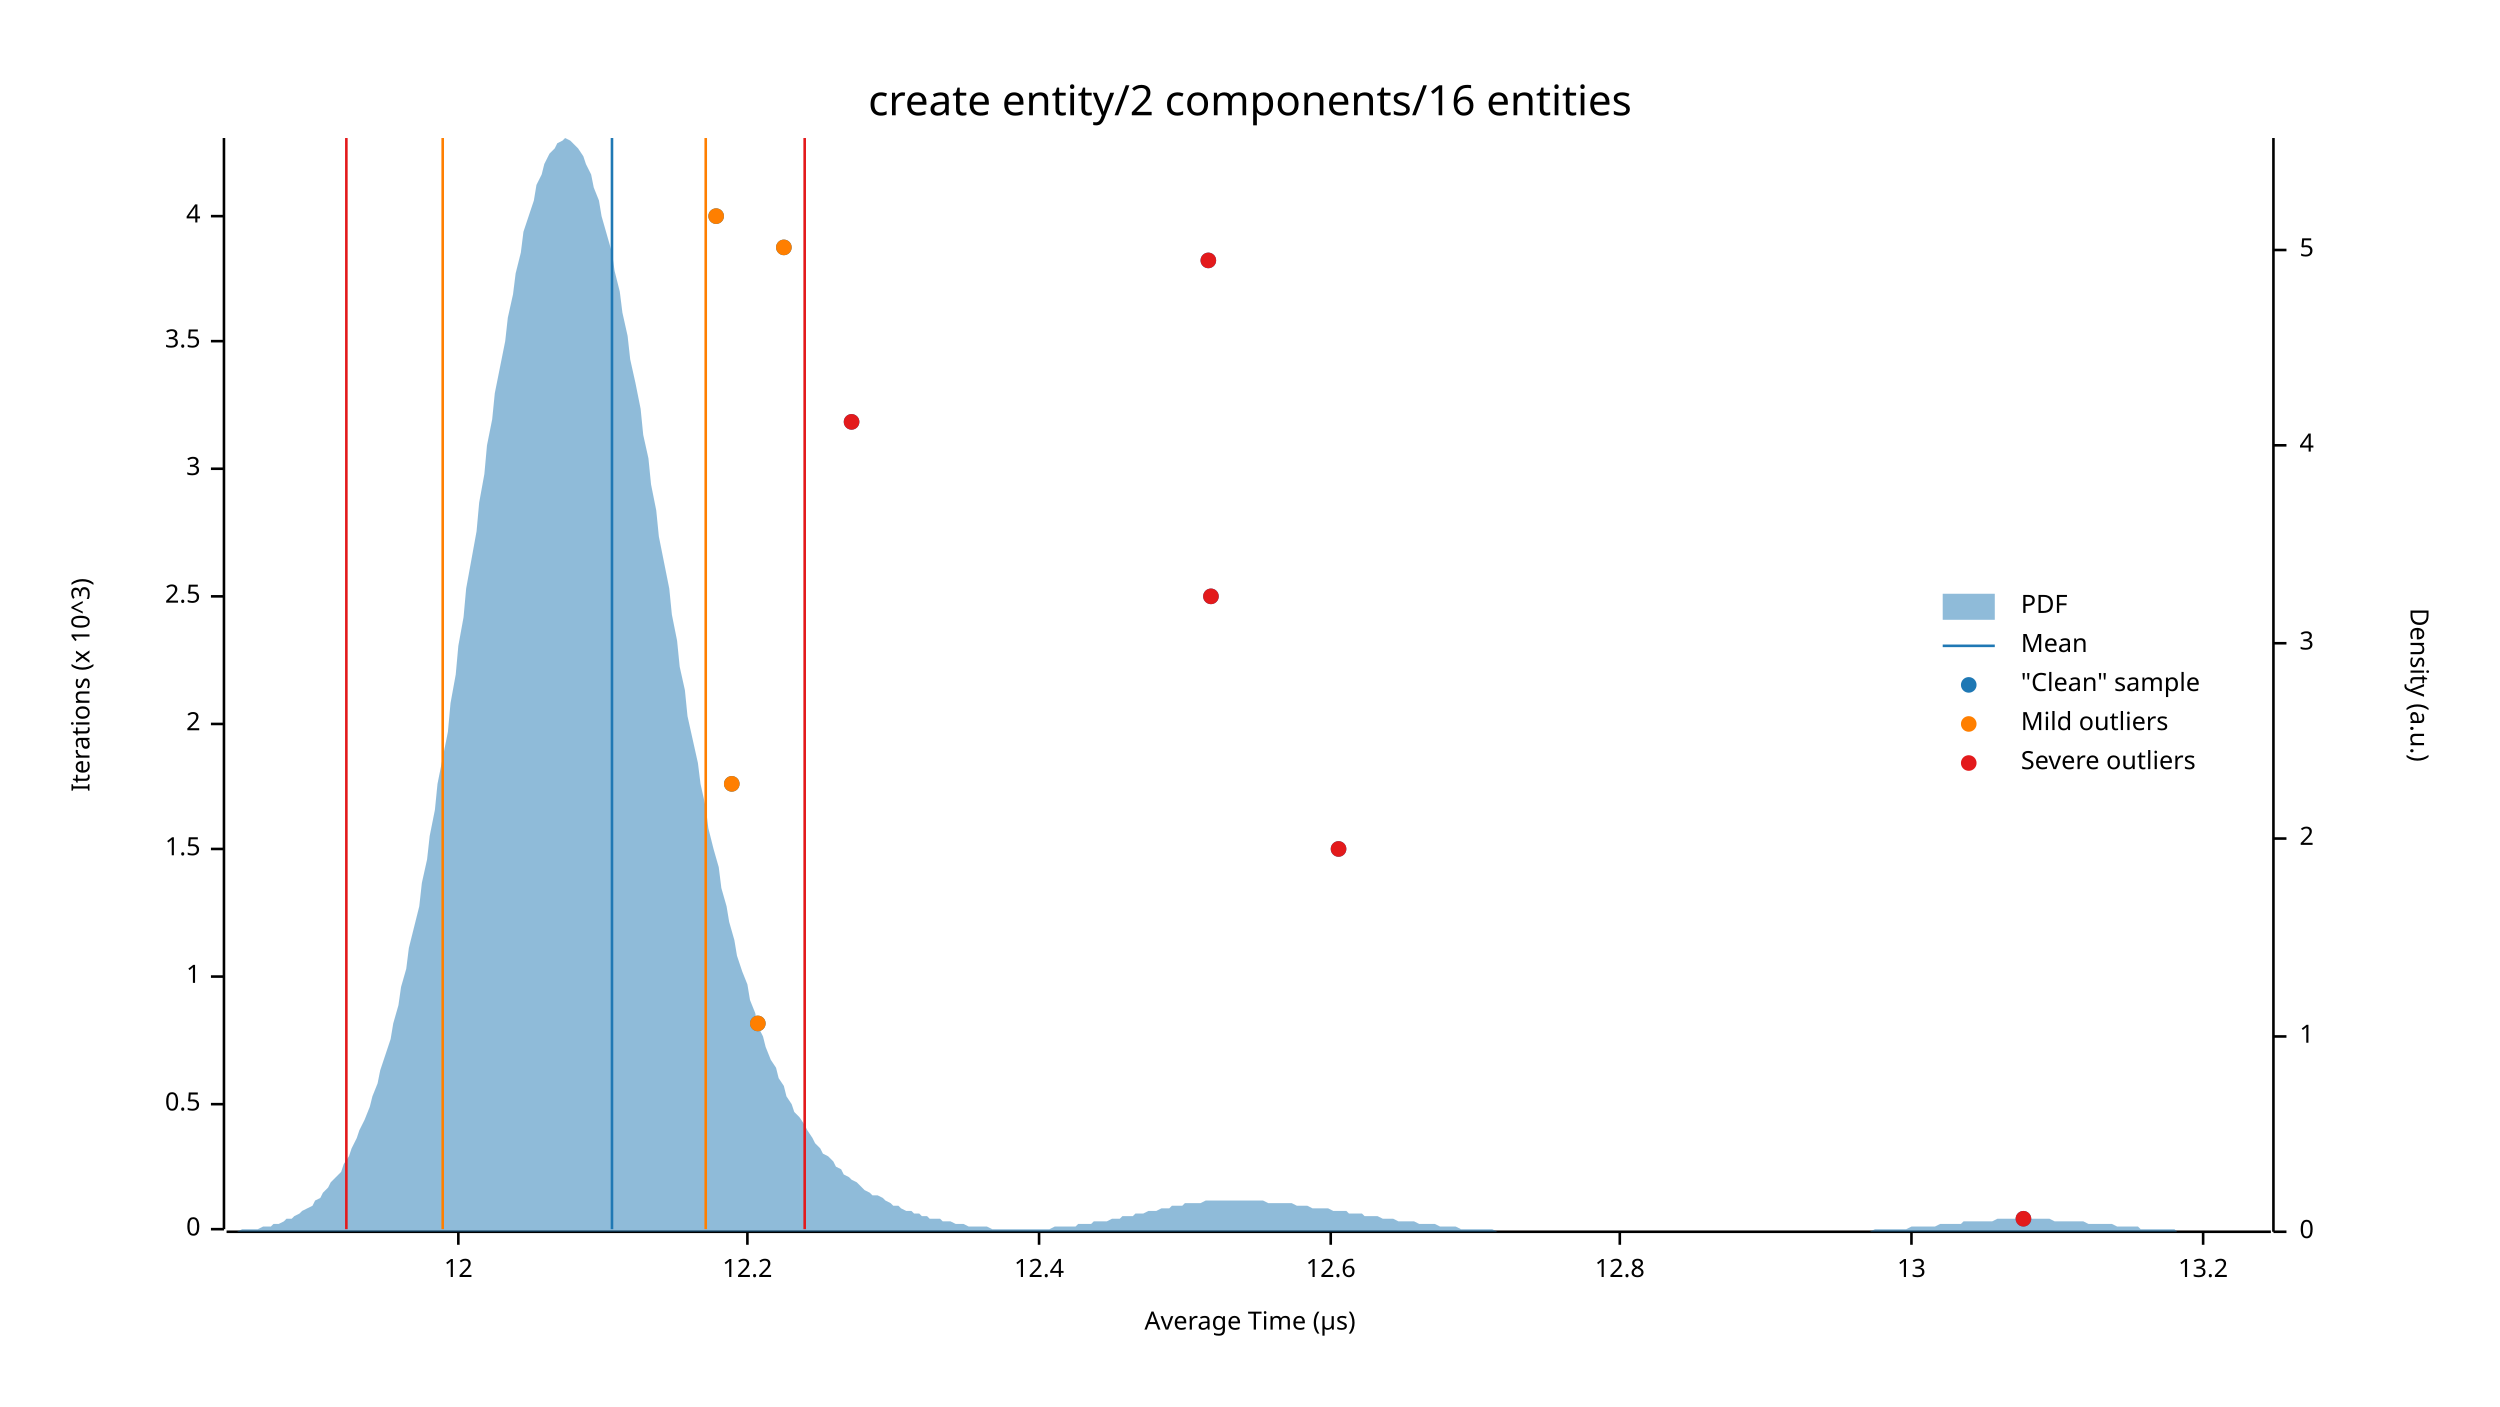
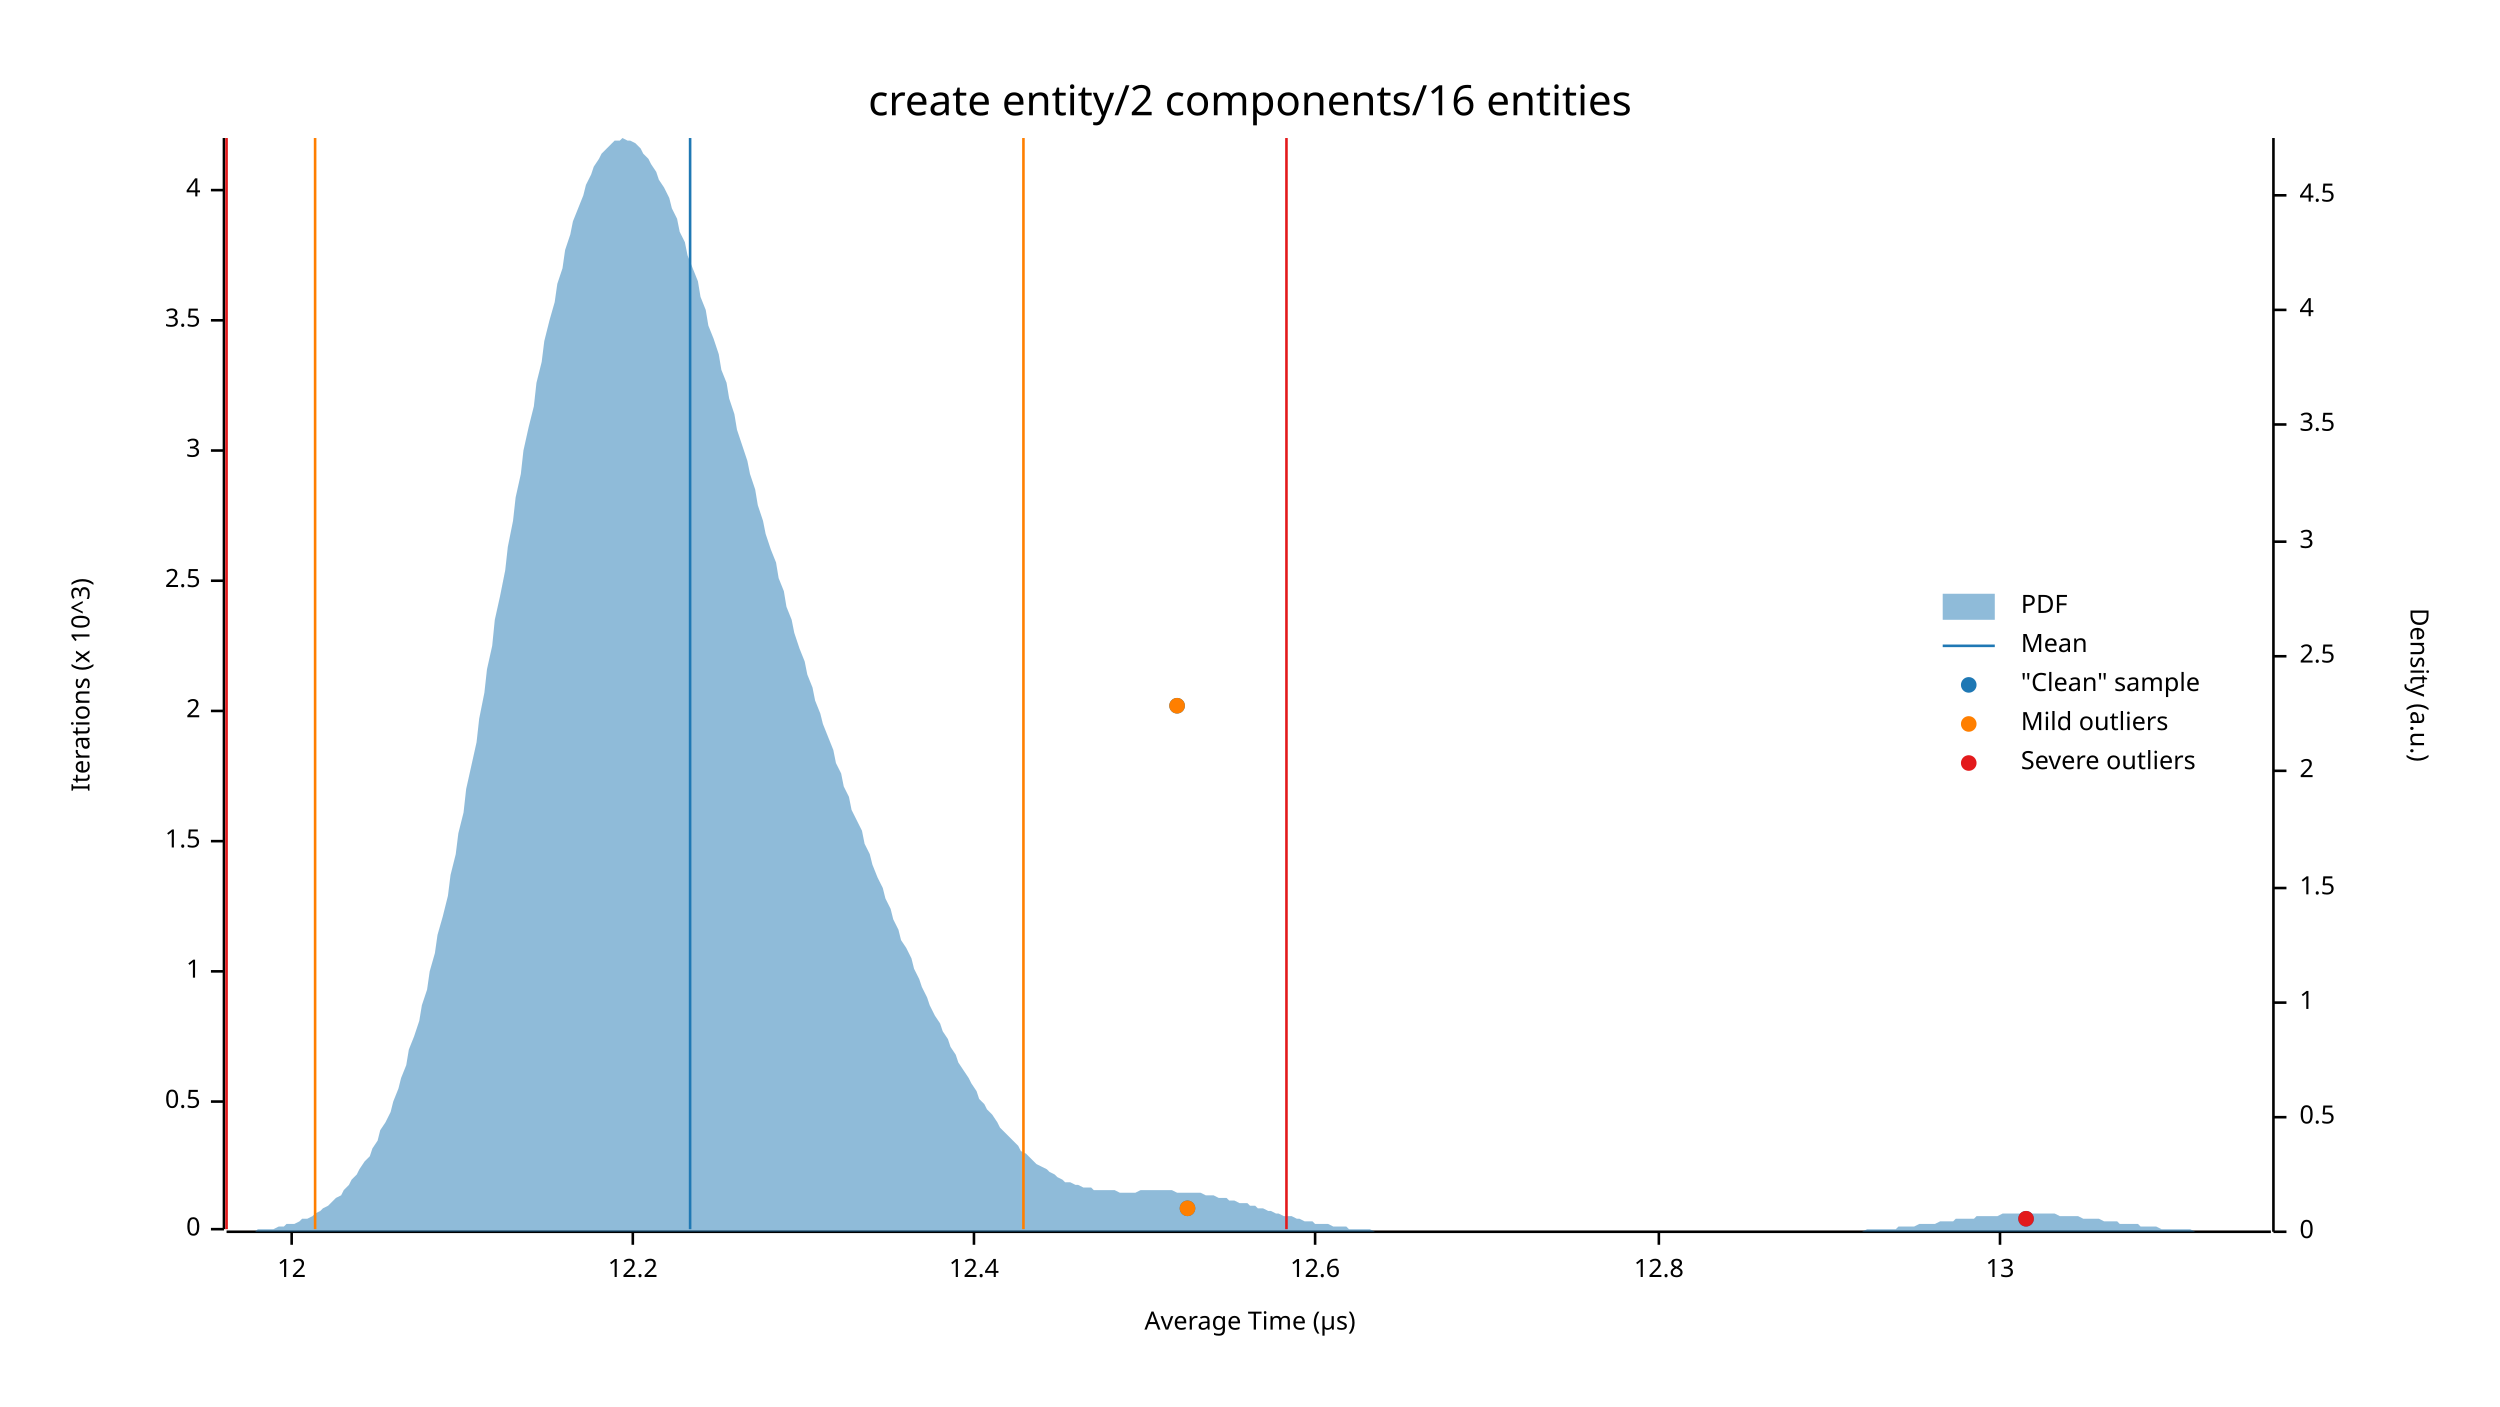
<svg xmlns="http://www.w3.org/2000/svg" width="960" height="540" viewBox="0 0 960 540">
  <text x="480" y="32" dy="0.76em" text-anchor="middle" font-family="sans-serif" font-size="16.129" opacity="1" fill="#000000">
create entity/2 components/16 entities
</text>
  <text x="27" y="263" dy="0.76em" text-anchor="middle" font-family="sans-serif" font-size="9.677" opacity="1" fill="#000000" transform="rotate(270, 27, 263)">
Iterations (x 10^3)
</text>
  <text x="480" y="513" dy="-0.5ex" text-anchor="middle" font-family="sans-serif" font-size="9.677" opacity="1" fill="#000000">
Average Time (µs)
</text>
  <polyline fill="none" opacity="1" stroke="#000000" stroke-width="1" points="86,53 86,472 " />
  <text x="77" y="472" dy="0.5ex" text-anchor="end" font-family="sans-serif" font-size="9.677" opacity="1" fill="#000000">
0
</text>
  <polyline fill="none" opacity="1" stroke="#000000" stroke-width="1" points="81,472 86,472 " />
-   <text x="77" y="424" dy="0.5ex" text-anchor="end" font-family="sans-serif" font-size="9.677" opacity="1" fill="#000000">
+   <text x="77" y="423" dy="0.5ex" text-anchor="end" font-family="sans-serif" font-size="9.677" opacity="1" fill="#000000">
0.5
</text>
-   <polyline fill="none" opacity="1" stroke="#000000" stroke-width="1" points="81,424 86,424 " />
-   <text x="77" y="375" dy="0.5ex" text-anchor="end" font-family="sans-serif" font-size="9.677" opacity="1" fill="#000000">
+   <polyline fill="none" opacity="1" stroke="#000000" stroke-width="1" points="81,423 86,423 " />
+   <text x="77" y="373" dy="0.5ex" text-anchor="end" font-family="sans-serif" font-size="9.677" opacity="1" fill="#000000">
1
</text>
-   <polyline fill="none" opacity="1" stroke="#000000" stroke-width="1" points="81,375 86,375 " />
-   <text x="77" y="326" dy="0.5ex" text-anchor="end" font-family="sans-serif" font-size="9.677" opacity="1" fill="#000000">
+   <polyline fill="none" opacity="1" stroke="#000000" stroke-width="1" points="81,373 86,373 " />
+   <text x="77" y="323" dy="0.5ex" text-anchor="end" font-family="sans-serif" font-size="9.677" opacity="1" fill="#000000">
1.5
</text>
-   <polyline fill="none" opacity="1" stroke="#000000" stroke-width="1" points="81,326 86,326 " />
-   <text x="77" y="278" dy="0.5ex" text-anchor="end" font-family="sans-serif" font-size="9.677" opacity="1" fill="#000000">
+   <polyline fill="none" opacity="1" stroke="#000000" stroke-width="1" points="81,323 86,323 " />
+   <text x="77" y="273" dy="0.5ex" text-anchor="end" font-family="sans-serif" font-size="9.677" opacity="1" fill="#000000">
2
</text>
-   <polyline fill="none" opacity="1" stroke="#000000" stroke-width="1" points="81,278 86,278 " />
-   <text x="77" y="229" dy="0.5ex" text-anchor="end" font-family="sans-serif" font-size="9.677" opacity="1" fill="#000000">
+   <polyline fill="none" opacity="1" stroke="#000000" stroke-width="1" points="81,273 86,273 " />
+   <text x="77" y="223" dy="0.5ex" text-anchor="end" font-family="sans-serif" font-size="9.677" opacity="1" fill="#000000">
2.5
</text>
-   <polyline fill="none" opacity="1" stroke="#000000" stroke-width="1" points="81,229 86,229 " />
-   <text x="77" y="180" dy="0.5ex" text-anchor="end" font-family="sans-serif" font-size="9.677" opacity="1" fill="#000000">
+   <polyline fill="none" opacity="1" stroke="#000000" stroke-width="1" points="81,223 86,223 " />
+   <text x="77" y="173" dy="0.5ex" text-anchor="end" font-family="sans-serif" font-size="9.677" opacity="1" fill="#000000">
3
</text>
-   <polyline fill="none" opacity="1" stroke="#000000" stroke-width="1" points="81,180 86,180 " />
-   <text x="77" y="131" dy="0.5ex" text-anchor="end" font-family="sans-serif" font-size="9.677" opacity="1" fill="#000000">
+   <polyline fill="none" opacity="1" stroke="#000000" stroke-width="1" points="81,173 86,173 " />
+   <text x="77" y="123" dy="0.5ex" text-anchor="end" font-family="sans-serif" font-size="9.677" opacity="1" fill="#000000">
3.5
</text>
-   <polyline fill="none" opacity="1" stroke="#000000" stroke-width="1" points="81,131 86,131 " />
-   <text x="77" y="83" dy="0.5ex" text-anchor="end" font-family="sans-serif" font-size="9.677" opacity="1" fill="#000000">
+   <polyline fill="none" opacity="1" stroke="#000000" stroke-width="1" points="81,123 86,123 " />
+   <text x="77" y="73" dy="0.5ex" text-anchor="end" font-family="sans-serif" font-size="9.677" opacity="1" fill="#000000">
4
</text>
-   <polyline fill="none" opacity="1" stroke="#000000" stroke-width="1" points="81,83 86,83 " />
+   <polyline fill="none" opacity="1" stroke="#000000" stroke-width="1" points="81,73 86,73 " />
  <polyline fill="none" opacity="1" stroke="#000000" stroke-width="1" points="87,473 872,473 " />
-   <text x="176" y="483" dy="0.76em" text-anchor="middle" font-family="sans-serif" font-size="9.677" opacity="1" fill="#000000">
+   <text x="112" y="483" dy="0.76em" text-anchor="middle" font-family="sans-serif" font-size="9.677" opacity="1" fill="#000000">
12
</text>
-   <polyline fill="none" opacity="1" stroke="#000000" stroke-width="1" points="176,473 176,478 " />
-   <text x="287" y="483" dy="0.76em" text-anchor="middle" font-family="sans-serif" font-size="9.677" opacity="1" fill="#000000">
+   <polyline fill="none" opacity="1" stroke="#000000" stroke-width="1" points="112,473 112,478 " />
+   <text x="243" y="483" dy="0.76em" text-anchor="middle" font-family="sans-serif" font-size="9.677" opacity="1" fill="#000000">
12.2
</text>
-   <polyline fill="none" opacity="1" stroke="#000000" stroke-width="1" points="287,473 287,478 " />
-   <text x="399" y="483" dy="0.76em" text-anchor="middle" font-family="sans-serif" font-size="9.677" opacity="1" fill="#000000">
+   <polyline fill="none" opacity="1" stroke="#000000" stroke-width="1" points="243,473 243,478 " />
+   <text x="374" y="483" dy="0.76em" text-anchor="middle" font-family="sans-serif" font-size="9.677" opacity="1" fill="#000000">
12.4
</text>
-   <polyline fill="none" opacity="1" stroke="#000000" stroke-width="1" points="399,473 399,478 " />
-   <text x="511" y="483" dy="0.76em" text-anchor="middle" font-family="sans-serif" font-size="9.677" opacity="1" fill="#000000">
+   <polyline fill="none" opacity="1" stroke="#000000" stroke-width="1" points="374,473 374,478 " />
+   <text x="505" y="483" dy="0.76em" text-anchor="middle" font-family="sans-serif" font-size="9.677" opacity="1" fill="#000000">
12.6
</text>
-   <polyline fill="none" opacity="1" stroke="#000000" stroke-width="1" points="511,473 511,478 " />
-   <text x="622" y="483" dy="0.76em" text-anchor="middle" font-family="sans-serif" font-size="9.677" opacity="1" fill="#000000">
+   <polyline fill="none" opacity="1" stroke="#000000" stroke-width="1" points="505,473 505,478 " />
+   <text x="637" y="483" dy="0.76em" text-anchor="middle" font-family="sans-serif" font-size="9.677" opacity="1" fill="#000000">
12.8
</text>
-   <polyline fill="none" opacity="1" stroke="#000000" stroke-width="1" points="622,473 622,478 " />
-   <text x="734" y="483" dy="0.76em" text-anchor="middle" font-family="sans-serif" font-size="9.677" opacity="1" fill="#000000">
+   <polyline fill="none" opacity="1" stroke="#000000" stroke-width="1" points="637,473 637,478 " />
+   <text x="768" y="483" dy="0.76em" text-anchor="middle" font-family="sans-serif" font-size="9.677" opacity="1" fill="#000000">
13
</text>
-   <polyline fill="none" opacity="1" stroke="#000000" stroke-width="1" points="734,473 734,478 " />
-   <text x="846" y="483" dy="0.76em" text-anchor="middle" font-family="sans-serif" font-size="9.677" opacity="1" fill="#000000">
- 13.2
- </text>
-   <polyline fill="none" opacity="1" stroke="#000000" stroke-width="1" points="846,473 846,478 " />
+   <polyline fill="none" opacity="1" stroke="#000000" stroke-width="1" points="768,473 768,478 " />
  <text x="933" y="263" dy="0.76em" text-anchor="middle" font-family="sans-serif" font-size="9.677" opacity="1" fill="#000000" transform="rotate(90, 933, 263)">
Density (a.u.)
</text>
  <polyline fill="none" opacity="1" stroke="#000000" stroke-width="1" points="873,53 873,473 " />
  <text x="883" y="473" dy="0.5ex" text-anchor="start" font-family="sans-serif" font-size="9.677" opacity="1" fill="#000000">
0
</text>
  <polyline fill="none" opacity="1" stroke="#000000" stroke-width="1" points="873,473 878,473 " />
-   <text x="883" y="398" dy="0.5ex" text-anchor="start" font-family="sans-serif" font-size="9.677" opacity="1" fill="#000000">
+   <text x="883" y="429" dy="0.5ex" text-anchor="start" font-family="sans-serif" font-size="9.677" opacity="1" fill="#000000">
+ 0.5
+ </text>
+   <polyline fill="none" opacity="1" stroke="#000000" stroke-width="1" points="873,429 878,429 " />
+   <text x="883" y="385" dy="0.5ex" text-anchor="start" font-family="sans-serif" font-size="9.677" opacity="1" fill="#000000">
1
</text>
-   <polyline fill="none" opacity="1" stroke="#000000" stroke-width="1" points="873,398 878,398 " />
-   <text x="883" y="322" dy="0.5ex" text-anchor="start" font-family="sans-serif" font-size="9.677" opacity="1" fill="#000000">
+   <polyline fill="none" opacity="1" stroke="#000000" stroke-width="1" points="873,385 878,385 " />
+   <text x="883" y="341" dy="0.5ex" text-anchor="start" font-family="sans-serif" font-size="9.677" opacity="1" fill="#000000">
+ 1.5
+ </text>
+   <polyline fill="none" opacity="1" stroke="#000000" stroke-width="1" points="873,341 878,341 " />
+   <text x="883" y="296" dy="0.5ex" text-anchor="start" font-family="sans-serif" font-size="9.677" opacity="1" fill="#000000">
2
</text>
-   <polyline fill="none" opacity="1" stroke="#000000" stroke-width="1" points="873,322 878,322 " />
-   <text x="883" y="247" dy="0.5ex" text-anchor="start" font-family="sans-serif" font-size="9.677" opacity="1" fill="#000000">
+   <polyline fill="none" opacity="1" stroke="#000000" stroke-width="1" points="873,296 878,296 " />
+   <text x="883" y="252" dy="0.5ex" text-anchor="start" font-family="sans-serif" font-size="9.677" opacity="1" fill="#000000">
+ 2.5
+ </text>
+   <polyline fill="none" opacity="1" stroke="#000000" stroke-width="1" points="873,252 878,252 " />
+   <text x="883" y="208" dy="0.5ex" text-anchor="start" font-family="sans-serif" font-size="9.677" opacity="1" fill="#000000">
3
</text>
-   <polyline fill="none" opacity="1" stroke="#000000" stroke-width="1" points="873,247 878,247 " />
-   <text x="883" y="171" dy="0.5ex" text-anchor="start" font-family="sans-serif" font-size="9.677" opacity="1" fill="#000000">
+   <polyline fill="none" opacity="1" stroke="#000000" stroke-width="1" points="873,208 878,208 " />
+   <text x="883" y="163" dy="0.5ex" text-anchor="start" font-family="sans-serif" font-size="9.677" opacity="1" fill="#000000">
+ 3.5
+ </text>
+   <polyline fill="none" opacity="1" stroke="#000000" stroke-width="1" points="873,163 878,163 " />
+   <text x="883" y="119" dy="0.5ex" text-anchor="start" font-family="sans-serif" font-size="9.677" opacity="1" fill="#000000">
4
</text>
-   <polyline fill="none" opacity="1" stroke="#000000" stroke-width="1" points="873,171 878,171 " />
-   <text x="883" y="96" dy="0.5ex" text-anchor="start" font-family="sans-serif" font-size="9.677" opacity="1" fill="#000000">
- 5
+   <polyline fill="none" opacity="1" stroke="#000000" stroke-width="1" points="873,119 878,119 " />
+   <text x="883" y="75" dy="0.5ex" text-anchor="start" font-family="sans-serif" font-size="9.677" opacity="1" fill="#000000">
+ 4.5
</text>
-   <polyline fill="none" opacity="1" stroke="#000000" stroke-width="1" points="873,96 878,96 " />
-   <polygon opacity="0.5" fill="#1F78B4" points="87,473 88,473 90,473 91,473 93,472 94,472 96,472 98,472 99,472 101,471 102,471 104,471 105,470 107,470 109,469 110,468 112,468 113,467 115,466 116,465 118,464 120,463 121,461 123,460 124,458 126,456 127,454 129,452 131,450 132,447 134,444 135,441 137,437 138,434 140,430 142,425 143,421 145,416 146,411 148,405 150,399 151,393 153,386 154,379 156,372 157,364 159,356 161,348 162,339 164,330 165,321 167,311 168,301 170,291 172,281 173,270 175,259 176,248 178,237 179,226 181,215 183,204 184,193 186,182 187,171 189,161 190,151 192,141 194,131 195,122 197,113 198,105 200,97 201,89 203,83 205,77 206,71 208,67 209,63 211,59 213,57 214,55 216,54 217,53 219,54 220,55 222,57 224,60 225,63 227,67 228,72 230,77 231,83 233,90 235,97 236,104 238,112 239,120 241,129 242,138 244,147 246,157 247,167 249,176 250,186 252,196 253,206 255,216 257,226 258,236 260,246 261,256 263,265 264,275 266,284 268,293 269,301 271,310 272,318 274,326 276,333 277,341 279,348 280,354 282,361 283,367 285,373 287,378 288,384 290,389 291,394 293,398 294,402 296,407 298,410 299,414 301,417 302,421 304,424 305,427 307,429 309,432 310,434 312,437 313,439 315,441 316,443 318,444 320,446 321,448 323,449 324,451 326,452 327,453 329,454 331,456 332,457 334,458 335,459 337,459 339,460 340,461 342,462 343,463 345,463 346,464 348,465 350,465 351,466 353,466 354,467 356,467 357,468 359,468 361,468 362,469 364,469 365,469 367,470 368,470 370,470 372,471 373,471 375,471 376,471 378,471 379,471 381,472 383,472 384,472 386,472 387,472 389,472 391,472 392,472 394,472 395,472 397,472 398,472 400,472 402,472 403,472 405,471 406,471 408,471 409,471 411,471 413,471 414,470 416,470 417,470 419,470 420,469 422,469 424,469 425,469 427,468 428,468 430,468 431,467 433,467 435,467 436,466 438,466 439,466 441,465 442,465 444,465 446,464 447,464 449,464 450,463 452,463 454,463 455,462 457,462 458,462 460,462 461,462 463,461 465,461 466,461 468,461 469,461 471,461 472,461 474,461 476,461 477,461 479,461 480,461 482,461 483,461 485,461 487,462 488,462 490,462 491,462 493,462 494,462 496,462 498,463 499,463 501,463 502,463 504,464 505,464 507,464 509,464 510,464 512,465 513,465 515,465 517,465 518,466 520,466 521,466 523,466 524,467 526,467 528,467 529,467 531,468 532,468 534,468 535,468 537,469 539,469 540,469 542,469 543,469 545,470 546,470 548,470 550,470 551,470 553,471 554,471 556,471 557,471 559,471 561,472 562,472 564,472 565,472 567,472 568,472 570,472 572,472 573,472 575,473 576,473 578,473 580,473 581,473 583,473 584,473 586,473 587,473 589,473 591,473 592,473 594,473 595,473 597,473 598,473 600,473 602,473 603,473 605,473 606,473 608,473 609,473 611,473 613,473 614,473 616,473 617,473 619,473 620,473 622,473 624,473 625,473 627,473 628,473 630,473 632,473 633,473 635,473 636,473 638,473 639,473 641,473 643,473 644,473 646,473 647,473 649,473 650,473 652,473 654,473 655,473 657,473 658,473 660,473 661,473 663,473 665,473 666,473 668,473 669,473 671,473 672,473 674,473 676,473 677,473 679,473 680,473 682,473 683,473 685,473 687,473 688,473 690,473 691,473 693,473 695,473 696,473 698,473 699,473 701,473 702,473 704,473 706,473 707,473 709,473 710,473 712,473 713,473 715,473 717,473 718,473 720,472 721,472 723,472 724,472 726,472 728,472 729,472 731,472 732,472 734,471 735,471 737,471 739,471 740,471 742,471 743,471 745,470 746,470 748,470 750,470 751,470 753,470 754,469 756,469 758,469 759,469 761,469 762,469 764,469 765,469 767,468 769,468 770,468 772,468 773,468 775,468 776,468 778,468 780,468 781,468 783,468 784,468 786,468 787,468 789,469 791,469 792,469 794,469 795,469 797,469 798,469 800,469 802,470 803,470 805,470 806,470 808,470 809,470 811,470 813,471 814,471 816,471 817,471 819,471 821,471 822,472 824,472 825,472 827,472 828,472 830,472 832,472 833,472 835,472 836,473 838,473 839,473 841,473 843,473 844,473 846,473 847,473 849,473 850,473 852,473 854,473 855,473 857,473 858,473 860,473 861,473 863,473 865,473 866,473 868,473 869,473 871,473 873,473 873,473 87,473 " />
-   <polyline fill="none" opacity="1" stroke="#1F78B4" stroke-width="1" points="235,472 235,53 " />
-   <polyline fill="none" opacity="1" stroke="#FF7F00" stroke-width="1" points="170,472 170,53 " />
-   <polyline fill="none" opacity="1" stroke="#FF7F00" stroke-width="1" points="271,472 271,53 " />
-   <polyline fill="none" opacity="1" stroke="#E31A1C" stroke-width="1" points="133,472 133,53 " />
-   <polyline fill="none" opacity="1" stroke="#E31A1C" stroke-width="1" points="309,472 309,53 " />
-   <circle cx="777" cy="468" r="3" opacity="1" fill="#1F78B4" stroke="none" stroke-width="1" />
-   <circle cx="291" cy="393" r="3" opacity="1" fill="#1F78B4" stroke="none" stroke-width="1" />
-   <circle cx="514" cy="326" r="3" opacity="1" fill="#1F78B4" stroke="none" stroke-width="1" />
-   <circle cx="281" cy="301" r="3" opacity="1" fill="#1F78B4" stroke="none" stroke-width="1" />
-   <circle cx="465" cy="229" r="3" opacity="1" fill="#1F78B4" stroke="none" stroke-width="1" />
-   <circle cx="327" cy="162" r="3" opacity="1" fill="#1F78B4" stroke="none" stroke-width="1" />
-   <circle cx="464" cy="100" r="3" opacity="1" fill="#1F78B4" stroke="none" stroke-width="1" />
-   <circle cx="301" cy="95" r="3" opacity="1" fill="#1F78B4" stroke="none" stroke-width="1" />
-   <circle cx="275" cy="83" r="3" opacity="1" fill="#1F78B4" stroke="none" stroke-width="1" />
-   <circle cx="291" cy="393" r="3" opacity="1" fill="#FF7F00" stroke="none" stroke-width="1" />
-   <circle cx="281" cy="301" r="3" opacity="1" fill="#FF7F00" stroke="none" stroke-width="1" />
-   <circle cx="301" cy="95" r="3" opacity="1" fill="#FF7F00" stroke="none" stroke-width="1" />
-   <circle cx="275" cy="83" r="3" opacity="1" fill="#FF7F00" stroke="none" stroke-width="1" />
-   <circle cx="777" cy="468" r="3" opacity="1" fill="#E31A1C" stroke="none" stroke-width="1" />
-   <circle cx="514" cy="326" r="3" opacity="1" fill="#E31A1C" stroke="none" stroke-width="1" />
-   <circle cx="465" cy="229" r="3" opacity="1" fill="#E31A1C" stroke="none" stroke-width="1" />
-   <circle cx="327" cy="162" r="3" opacity="1" fill="#E31A1C" stroke="none" stroke-width="1" />
-   <circle cx="464" cy="100" r="3" opacity="1" fill="#E31A1C" stroke="none" stroke-width="1" />
+   <polyline fill="none" opacity="1" stroke="#000000" stroke-width="1" points="873,75 878,75 " />
+   <polygon opacity="0.5" fill="#1F78B4" points="87,473 88,473 90,473 91,473 93,473 94,473 96,473 98,473 99,472 101,472 102,472 104,472 105,472 107,471 109,471 110,470 112,470 113,470 115,469 116,468 118,468 120,467 121,466 123,465 124,464 126,463 127,462 129,460 131,459 132,457 134,455 135,453 137,451 138,449 140,446 142,444 143,441 145,438 146,434 148,431 150,427 151,423 153,418 154,414 156,409 157,403 159,398 161,392 162,386 164,380 165,373 167,366 168,359 170,352 172,344 173,336 175,328 176,320 178,312 179,303 181,294 183,285 184,276 186,266 187,257 189,248 190,238 192,229 194,219 195,210 197,200 198,191 200,182 201,173 203,164 205,156 206,147 208,139 209,131 211,123 213,116 214,109 216,103 217,96 219,90 220,85 222,80 224,75 225,71 227,67 228,64 230,61 231,59 233,57 235,55 236,54 238,54 239,53 241,54 242,54 244,55 246,57 247,59 249,61 250,63 252,66 253,69 255,72 257,76 258,80 260,84 261,89 263,93 264,98 266,103 268,108 269,114 271,119 272,125 274,130 276,136 277,142 279,147 280,153 282,159 283,165 285,171 287,177 288,182 290,188 291,194 293,200 294,205 296,211 298,216 299,222 301,227 302,233 304,238 305,243 307,249 309,254 310,259 312,264 313,269 315,274 316,278 318,283 320,288 321,293 323,297 324,302 326,306 327,311 329,315 331,319 332,324 334,328 335,332 337,337 339,341 340,345 342,349 343,353 345,357 346,361 348,364 350,368 351,372 353,376 354,379 356,383 357,386 359,390 361,393 362,396 364,399 365,402 367,405 368,408 370,411 372,414 373,416 375,419 376,422 378,424 379,426 381,428 383,431 384,433 386,435 387,436 389,438 391,440 392,442 394,443 395,444 397,446 398,447 400,448 402,449 403,450 405,451 406,452 408,453 409,454 411,454 413,455 414,455 416,456 417,456 419,456 420,457 422,457 424,457 425,457 427,457 428,457 430,458 431,458 433,458 435,458 436,458 438,457 439,457 441,457 442,457 444,457 446,457 447,457 449,457 450,457 452,458 454,458 455,458 457,458 458,458 460,458 461,458 463,459 465,459 466,459 468,460 469,460 471,460 472,461 474,461 476,462 477,462 479,462 480,463 482,463 483,464 485,464 487,465 488,465 490,466 491,466 493,467 494,467 496,467 498,468 499,468 501,469 502,469 504,469 505,470 507,470 509,470 510,470 512,471 513,471 515,471 517,471 518,472 520,472 521,472 523,472 524,472 526,472 528,473 529,473 531,473 532,473 534,473 535,473 537,473 539,473 540,473 542,473 543,473 545,473 546,473 548,473 550,473 551,473 553,473 554,473 556,473 557,473 559,473 561,473 562,473 564,473 565,473 567,473 568,473 570,473 572,473 573,473 575,473 576,473 578,473 580,473 581,473 583,473 584,473 586,473 587,473 589,473 591,473 592,473 594,473 595,473 597,473 598,473 600,473 602,473 603,473 605,473 606,473 608,473 609,473 611,473 613,473 614,473 616,473 617,473 619,473 620,473 622,473 624,473 625,473 627,473 628,473 630,473 632,473 633,473 635,473 636,473 638,473 639,473 641,473 643,473 644,473 646,473 647,473 649,473 650,473 652,473 654,473 655,473 657,473 658,473 660,473 661,473 663,473 665,473 666,473 668,473 669,473 671,473 672,473 674,473 676,473 677,473 679,473 680,473 682,473 683,473 685,473 687,473 688,473 690,473 691,473 693,473 695,473 696,473 698,473 699,473 701,473 702,473 704,473 706,473 707,473 709,473 710,473 712,473 713,473 715,473 717,472 718,472 720,472 721,472 723,472 724,472 726,472 728,472 729,471 731,471 732,471 734,471 735,471 737,470 739,470 740,470 742,470 743,470 745,469 746,469 748,469 750,469 751,468 753,468 754,468 756,468 758,468 759,467 761,467 762,467 764,467 765,467 767,467 769,466 770,466 772,466 773,466 775,466 776,466 778,466 780,466 781,466 783,466 784,466 786,466 787,466 789,466 791,467 792,467 794,467 795,467 797,467 798,467 800,468 802,468 803,468 805,468 806,468 808,469 809,469 811,469 813,469 814,470 816,470 817,470 819,470 821,470 822,471 824,471 825,471 827,471 828,471 830,472 832,472 833,472 835,472 836,472 838,472 839,472 841,472 843,473 844,473 846,473 847,473 849,473 850,473 852,473 854,473 855,473 857,473 858,473 860,473 861,473 863,473 865,473 866,473 868,473 869,473 871,473 873,473 873,473 87,473 " />
+   <polyline fill="none" opacity="1" stroke="#1F78B4" stroke-width="1" points="265,472 265,53 " />
+   <polyline fill="none" opacity="1" stroke="#FF7F00" stroke-width="1" points="121,472 121,53 " />
+   <polyline fill="none" opacity="1" stroke="#FF7F00" stroke-width="1" points="393,472 393,53 " />
+   <polyline fill="none" opacity="1" stroke="#E31A1C" stroke-width="1" points="87,472 87,53 " />
+   <polyline fill="none" opacity="1" stroke="#E31A1C" stroke-width="1" points="494,472 494,53 " />
+   <circle cx="778" cy="468" r="3" opacity="1" fill="#1F78B4" stroke="none" stroke-width="1" />
+   <circle cx="456" cy="464" r="3" opacity="1" fill="#1F78B4" stroke="none" stroke-width="1" />
+   <circle cx="452" cy="271" r="3" opacity="1" fill="#1F78B4" stroke="none" stroke-width="1" />
+   <circle cx="456" cy="464" r="3" opacity="1" fill="#FF7F00" stroke="none" stroke-width="1" />
+   <circle cx="452" cy="271" r="3" opacity="1" fill="#FF7F00" stroke="none" stroke-width="1" />
+   <circle cx="778" cy="468" r="3" opacity="1" fill="#E31A1C" stroke="none" stroke-width="1" />
  <text x="776" y="228" dy="0.76em" text-anchor="start" font-family="sans-serif" font-size="9.677" opacity="1" fill="#000000">
PDF
</text>
  <text x="776" y="243" dy="0.76em" text-anchor="start" font-family="sans-serif" font-size="9.677" opacity="1" fill="#000000">
Mean
</text>
  <text x="776" y="258" dy="0.76em" text-anchor="start" font-family="sans-serif" font-size="9.677" opacity="1" fill="#000000">
"Clean" sample
</text>
  <text x="776" y="273" dy="0.76em" text-anchor="start" font-family="sans-serif" font-size="9.677" opacity="1" fill="#000000">
Mild outliers
</text>
  <text x="776" y="288" dy="0.76em" text-anchor="start" font-family="sans-serif" font-size="9.677" opacity="1" fill="#000000">
Severe outliers
</text>
  <rect x="746" y="228" width="20" height="10" opacity="0.5" fill="#1F78B4" stroke="none" />
  <polyline fill="none" opacity="1" stroke="#1F78B4" stroke-width="1" points="746,248 766,248 " />
  <circle cx="756" cy="263" r="3" opacity="1" fill="#1F78B4" stroke="none" stroke-width="1" />
  <circle cx="756" cy="278" r="3" opacity="1" fill="#FF7F00" stroke="none" stroke-width="1" />
  <circle cx="756" cy="293" r="3" opacity="1" fill="#E31A1C" stroke="none" stroke-width="1" />
</svg>
